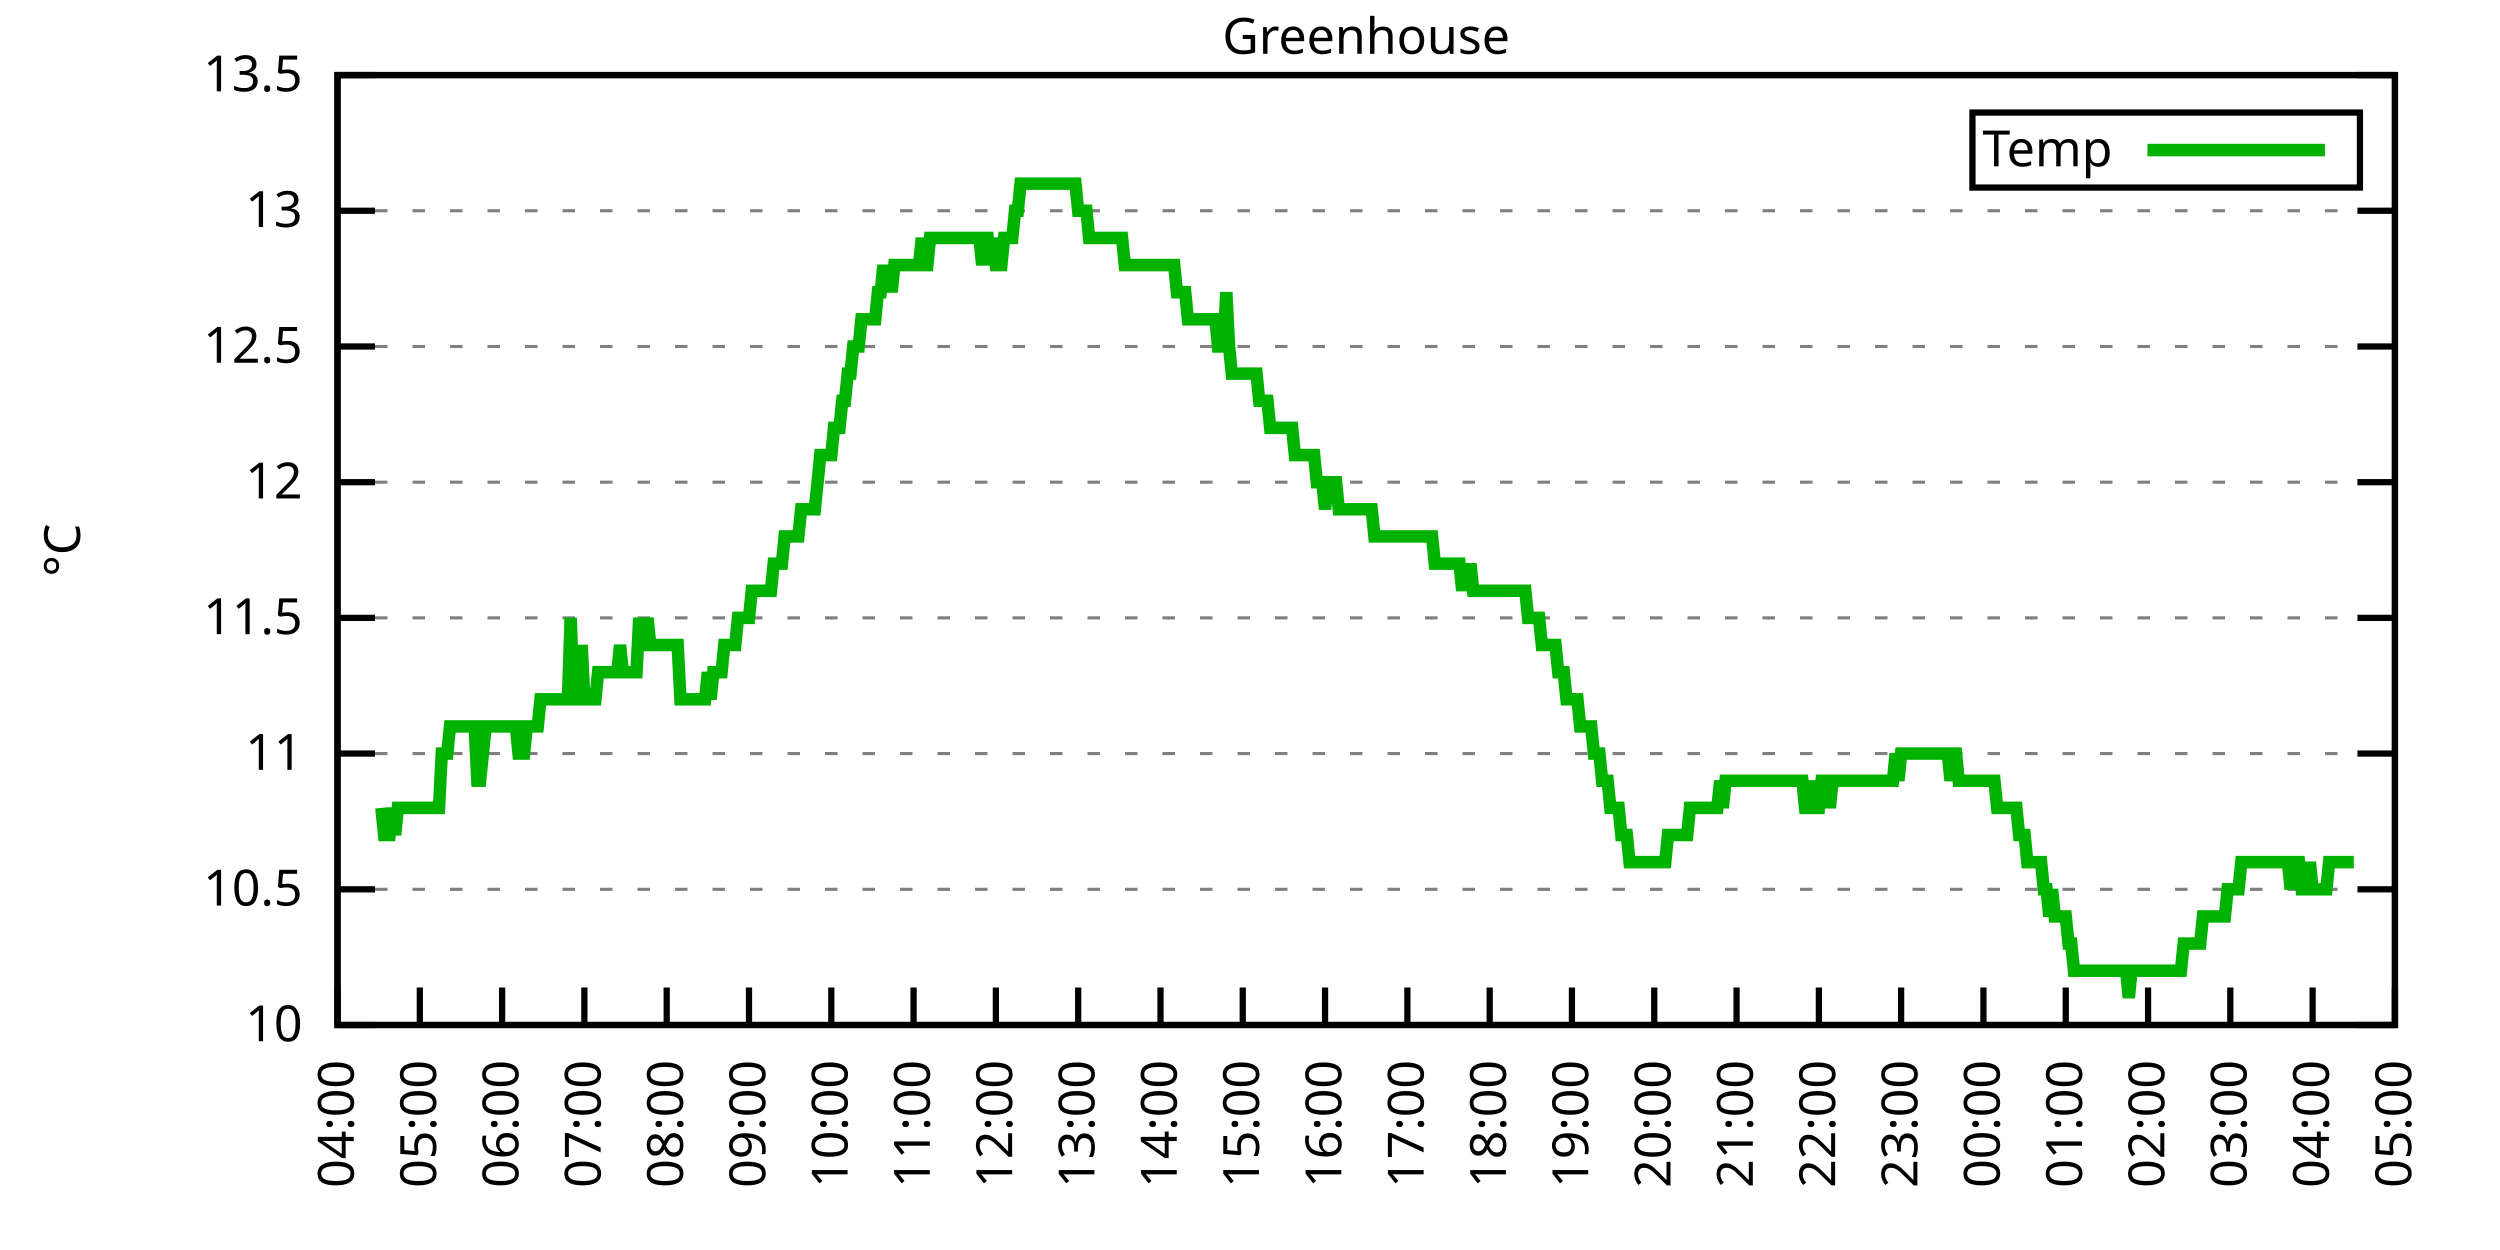
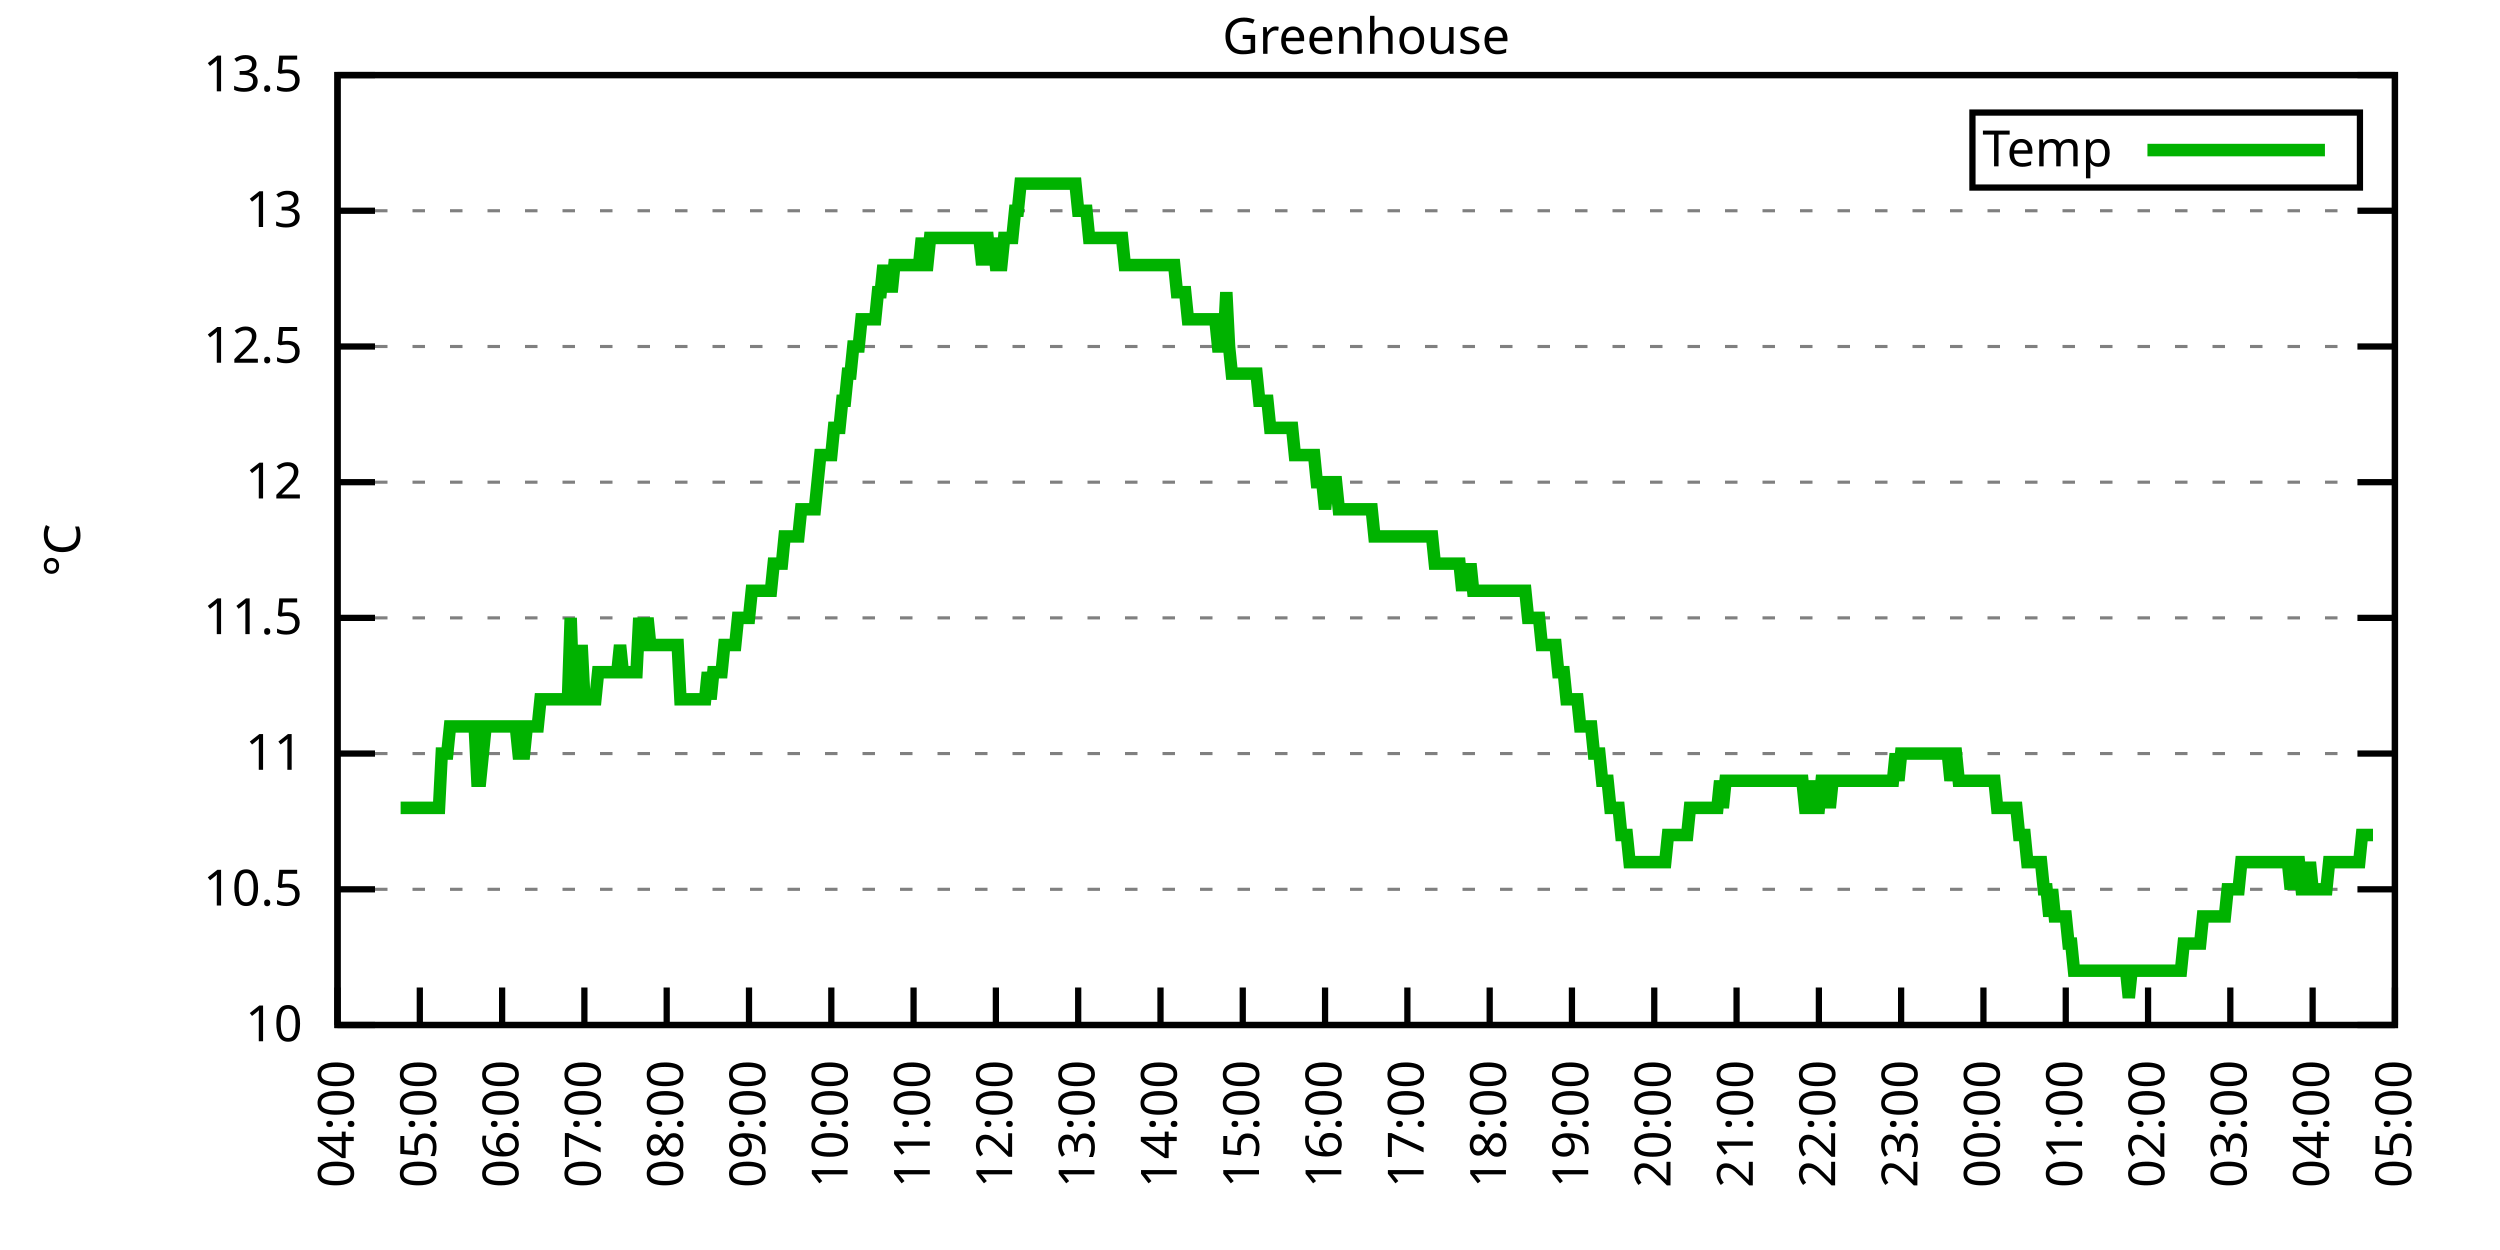
<svg xmlns="http://www.w3.org/2000/svg" xmlns:xlink="http://www.w3.org/1999/xlink" width="400" height="200" viewBox="0 0 400 200">
  <g id="gnuplot_canvas">
    <rect x="0" y="0" width="400" height="200" fill="none" />
    <defs>
      <circle id="gpDot" r="0.5" stroke-width="0.5" stroke="currentColor" />
      <path id="gpPt0" stroke-width="0.333" stroke="currentColor" d="M-1,0 h2 M0,-1 v2" />
      <path id="gpPt1" stroke-width="0.333" stroke="currentColor" d="M-1,-1 L1,1 M1,-1 L-1,1" />
      <path id="gpPt2" stroke-width="0.333" stroke="currentColor" d="M-1,0 L1,0 M0,-1 L0,1 M-1,-1 L1,1 M-1,1 L1,-1" />
      <rect id="gpPt3" stroke-width="0.333" stroke="currentColor" x="-1" y="-1" width="2" height="2" />
      <rect id="gpPt4" stroke-width="0.333" stroke="currentColor" fill="currentColor" x="-1" y="-1" width="2" height="2" />
      <circle id="gpPt5" stroke-width="0.333" stroke="currentColor" cx="0" cy="0" r="1" />
      <use xlink:href="#gpPt5" id="gpPt6" fill="currentColor" stroke="none" />
      <path id="gpPt7" stroke-width="0.333" stroke="currentColor" d="M0,-1.33 L-1.33,0.67 L1.33,0.67 z" />
      <use xlink:href="#gpPt7" id="gpPt8" fill="currentColor" stroke="none" />
      <use xlink:href="#gpPt7" id="gpPt9" stroke="currentColor" transform="rotate(180)" />
      <use xlink:href="#gpPt9" id="gpPt10" fill="currentColor" stroke="none" />
      <use xlink:href="#gpPt3" id="gpPt11" stroke="currentColor" transform="rotate(45)" />
      <use xlink:href="#gpPt11" id="gpPt12" fill="currentColor" stroke="none" />
      <path id="gpPt13" stroke-width="0.333" stroke="currentColor" d="M0,1.330 L1.265,0.411 L0.782,-1.067 L-0.782,-1.076 L-1.265,0.411 z" />
      <use xlink:href="#gpPt13" id="gpPt14" fill="currentColor" stroke="none" />
      <filter id="textbox" filterUnits="objectBoundingBox" x="0" y="0" height="1" width="1">
        <feFlood flood-color="white" flood-opacity="1" result="bgnd" />
        <feComposite in="SourceGraphic" in2="bgnd" operator="atop" />
      </filter>
      <filter id="greybox" filterUnits="objectBoundingBox" x="0" y="0" height="1" width="1">
        <feFlood flood-color="lightgrey" flood-opacity="1" result="grey" />
        <feComposite in="SourceGraphic" in2="grey" operator="atop" />
      </filter>
    </defs>
    <g fill="none" color="white" stroke="currentColor" stroke-width="1.00" stroke-linecap="butt" stroke-linejoin="miter">
</g>
    <g fill="none" color="black" stroke="currentColor" stroke-width="1.00" stroke-linecap="butt" stroke-linejoin="miter">
      <g stroke="none" shape-rendering="crispEdges">
        <polygon fill="rgb(255, 255, 255)" points="54.00,164.00 383.18,164.00 383.18,12.02 54.00,12.02 " />
      </g>
    </g>
    <g fill="none" color="black" stroke="currentColor" stroke-width="1.00" stroke-linecap="butt" stroke-linejoin="miter">
</g>
    <g fill="none" color="black" stroke="black" stroke-width="0.50" stroke-linecap="butt" stroke-linejoin="miter">
</g>
    <g fill="none" color="gray" stroke="currentColor" stroke-width="0.50" stroke-linecap="butt" stroke-linejoin="miter">
      <path stroke="gray" stroke-dasharray="2,4" class="gridline" d="M54.00,164.00 L383.19,164.00  " />
    </g>
    <g fill="none" color="gray" stroke="gray" stroke-width="1.00" stroke-linecap="butt" stroke-linejoin="miter">
</g>
    <g fill="none" color="black" stroke="currentColor" stroke-width="1.00" stroke-linecap="butt" stroke-linejoin="miter">
      <path stroke="black" d="M54.00,164.00 L60.00,164.00 M383.19,164.00 L377.19,164.00  " />
      <g transform="translate(48.40,166.60)" stroke="none" fill="black" font-family="Sans" font-size="8.00" text-anchor="end">
        <text>
          <tspan font-family="Sans"> 10</tspan>
        </text>
      </g>
    </g>
    <g fill="none" color="black" stroke="currentColor" stroke-width="1.00" stroke-linecap="butt" stroke-linejoin="miter">
</g>
    <g fill="none" color="black" stroke="black" stroke-width="0.50" stroke-linecap="butt" stroke-linejoin="miter">
</g>
    <g fill="none" color="gray" stroke="currentColor" stroke-width="0.50" stroke-linecap="butt" stroke-linejoin="miter">
      <path stroke="gray" stroke-dasharray="2,4" class="gridline" d="M54.00,142.29 L383.19,142.29  " />
    </g>
    <g fill="none" color="gray" stroke="gray" stroke-width="1.00" stroke-linecap="butt" stroke-linejoin="miter">
</g>
    <g fill="none" color="black" stroke="currentColor" stroke-width="1.00" stroke-linecap="butt" stroke-linejoin="miter">
      <path stroke="black" d="M54.00,142.29 L60.00,142.29 M383.19,142.29 L377.19,142.29  " />
      <g transform="translate(48.40,144.89)" stroke="none" fill="black" font-family="Sans" font-size="8.00" text-anchor="end">
        <text>
          <tspan font-family="Sans"> 10.5</tspan>
        </text>
      </g>
    </g>
    <g fill="none" color="black" stroke="currentColor" stroke-width="1.00" stroke-linecap="butt" stroke-linejoin="miter">
</g>
    <g fill="none" color="black" stroke="black" stroke-width="0.50" stroke-linecap="butt" stroke-linejoin="miter">
</g>
    <g fill="none" color="gray" stroke="currentColor" stroke-width="0.50" stroke-linecap="butt" stroke-linejoin="miter">
      <path stroke="gray" stroke-dasharray="2,4" class="gridline" d="M54.00,120.57 L383.19,120.57  " />
    </g>
    <g fill="none" color="gray" stroke="gray" stroke-width="1.00" stroke-linecap="butt" stroke-linejoin="miter">
</g>
    <g fill="none" color="black" stroke="currentColor" stroke-width="1.00" stroke-linecap="butt" stroke-linejoin="miter">
      <path stroke="black" d="M54.00,120.57 L60.00,120.57 M383.19,120.57 L377.19,120.57  " />
      <g transform="translate(48.40,123.17)" stroke="none" fill="black" font-family="Sans" font-size="8.00" text-anchor="end">
        <text>
          <tspan font-family="Sans"> 11</tspan>
        </text>
      </g>
    </g>
    <g fill="none" color="black" stroke="currentColor" stroke-width="1.00" stroke-linecap="butt" stroke-linejoin="miter">
</g>
    <g fill="none" color="black" stroke="black" stroke-width="0.50" stroke-linecap="butt" stroke-linejoin="miter">
</g>
    <g fill="none" color="gray" stroke="currentColor" stroke-width="0.50" stroke-linecap="butt" stroke-linejoin="miter">
      <path stroke="gray" stroke-dasharray="2,4" class="gridline" d="M54.00,98.86 L383.19,98.86  " />
    </g>
    <g fill="none" color="gray" stroke="gray" stroke-width="1.00" stroke-linecap="butt" stroke-linejoin="miter">
</g>
    <g fill="none" color="black" stroke="currentColor" stroke-width="1.00" stroke-linecap="butt" stroke-linejoin="miter">
      <path stroke="black" d="M54.00,98.86 L60.00,98.86 M383.19,98.86 L377.19,98.86  " />
      <g transform="translate(48.40,101.46)" stroke="none" fill="black" font-family="Sans" font-size="8.00" text-anchor="end">
        <text>
          <tspan font-family="Sans"> 11.5</tspan>
        </text>
      </g>
    </g>
    <g fill="none" color="black" stroke="currentColor" stroke-width="1.00" stroke-linecap="butt" stroke-linejoin="miter">
</g>
    <g fill="none" color="black" stroke="black" stroke-width="0.50" stroke-linecap="butt" stroke-linejoin="miter">
</g>
    <g fill="none" color="gray" stroke="currentColor" stroke-width="0.50" stroke-linecap="butt" stroke-linejoin="miter">
      <path stroke="gray" stroke-dasharray="2,4" class="gridline" d="M54.00,77.15 L383.19,77.15  " />
    </g>
    <g fill="none" color="gray" stroke="gray" stroke-width="1.00" stroke-linecap="butt" stroke-linejoin="miter">
</g>
    <g fill="none" color="black" stroke="currentColor" stroke-width="1.00" stroke-linecap="butt" stroke-linejoin="miter">
      <path stroke="black" d="M54.00,77.15 L60.00,77.15 M383.19,77.15 L377.19,77.15  " />
      <g transform="translate(48.40,79.75)" stroke="none" fill="black" font-family="Sans" font-size="8.00" text-anchor="end">
        <text>
          <tspan font-family="Sans"> 12</tspan>
        </text>
      </g>
    </g>
    <g fill="none" color="black" stroke="currentColor" stroke-width="1.00" stroke-linecap="butt" stroke-linejoin="miter">
</g>
    <g fill="none" color="black" stroke="black" stroke-width="0.50" stroke-linecap="butt" stroke-linejoin="miter">
</g>
    <g fill="none" color="gray" stroke="currentColor" stroke-width="0.50" stroke-linecap="butt" stroke-linejoin="miter">
      <path stroke="gray" stroke-dasharray="2,4" class="gridline" d="M54.00,55.44 L383.19,55.44  " />
    </g>
    <g fill="none" color="gray" stroke="gray" stroke-width="1.00" stroke-linecap="butt" stroke-linejoin="miter">
</g>
    <g fill="none" color="black" stroke="currentColor" stroke-width="1.00" stroke-linecap="butt" stroke-linejoin="miter">
      <path stroke="black" d="M54.00,55.44 L60.00,55.44 M383.19,55.44 L377.19,55.44  " />
      <g transform="translate(48.40,58.04)" stroke="none" fill="black" font-family="Sans" font-size="8.00" text-anchor="end">
        <text>
          <tspan font-family="Sans"> 12.5</tspan>
        </text>
      </g>
    </g>
    <g fill="none" color="black" stroke="currentColor" stroke-width="1.00" stroke-linecap="butt" stroke-linejoin="miter">
</g>
    <g fill="none" color="black" stroke="black" stroke-width="0.50" stroke-linecap="butt" stroke-linejoin="miter">
</g>
    <g fill="none" color="gray" stroke="currentColor" stroke-width="0.50" stroke-linecap="butt" stroke-linejoin="miter">
      <path stroke="gray" stroke-dasharray="2,4" class="gridline" d="M54.00,33.72 L383.19,33.72  " />
    </g>
    <g fill="none" color="gray" stroke="gray" stroke-width="1.00" stroke-linecap="butt" stroke-linejoin="miter">
</g>
    <g fill="none" color="black" stroke="currentColor" stroke-width="1.00" stroke-linecap="butt" stroke-linejoin="miter">
      <path stroke="black" d="M54.00,33.72 L60.00,33.72 M383.19,33.72 L377.19,33.72  " />
      <g transform="translate(48.40,36.32)" stroke="none" fill="black" font-family="Sans" font-size="8.00" text-anchor="end">
        <text>
          <tspan font-family="Sans"> 13</tspan>
        </text>
      </g>
    </g>
    <g fill="none" color="black" stroke="currentColor" stroke-width="1.00" stroke-linecap="butt" stroke-linejoin="miter">
</g>
    <g fill="none" color="black" stroke="black" stroke-width="0.50" stroke-linecap="butt" stroke-linejoin="miter">
</g>
    <g fill="none" color="gray" stroke="currentColor" stroke-width="0.50" stroke-linecap="butt" stroke-linejoin="miter">
      <path stroke="gray" stroke-dasharray="2,4" class="gridline" d="M54.00,12.01 L383.19,12.01  " />
    </g>
    <g fill="none" color="gray" stroke="gray" stroke-width="1.00" stroke-linecap="butt" stroke-linejoin="miter">
</g>
    <g fill="none" color="black" stroke="currentColor" stroke-width="1.00" stroke-linecap="butt" stroke-linejoin="miter">
      <path stroke="black" d="M54.00,12.01 L60.00,12.01 M383.19,12.01 L377.19,12.01  " />
      <g transform="translate(48.40,14.61)" stroke="none" fill="black" font-family="Sans" font-size="8.00" text-anchor="end">
        <text>
          <tspan font-family="Sans"> 13.5</tspan>
        </text>
      </g>
    </g>
    <g fill="none" color="black" stroke="currentColor" stroke-width="1.00" stroke-linecap="butt" stroke-linejoin="miter">
      <path stroke="black" d="M54.00,164.00 L54.00,158.00  " />
      <g transform="translate(56.60,169.60) rotate(270.00)" stroke="none" fill="black" font-family="Sans" font-size="8.00" text-anchor="end">
        <text>
          <tspan font-family="Sans">04:00</tspan>
        </text>
      </g>
    </g>
    <g fill="none" color="black" stroke="currentColor" stroke-width="1.00" stroke-linecap="butt" stroke-linejoin="miter">
      <path stroke="black" d="M67.17,164.00 L67.17,158.00  " />
      <g transform="translate(69.77,169.60) rotate(270.00)" stroke="none" fill="black" font-family="Sans" font-size="8.00" text-anchor="end">
        <text>
          <tspan font-family="Sans">05:00</tspan>
        </text>
      </g>
    </g>
    <g fill="none" color="black" stroke="currentColor" stroke-width="1.00" stroke-linecap="butt" stroke-linejoin="miter">
      <path stroke="black" d="M80.34,164.00 L80.34,158.00  " />
      <g transform="translate(82.94,169.60) rotate(270.00)" stroke="none" fill="black" font-family="Sans" font-size="8.00" text-anchor="end">
        <text>
          <tspan font-family="Sans">06:00</tspan>
        </text>
      </g>
    </g>
    <g fill="none" color="black" stroke="currentColor" stroke-width="1.00" stroke-linecap="butt" stroke-linejoin="miter">
      <path stroke="black" d="M93.50,164.00 L93.50,158.00  " />
      <g transform="translate(96.10,169.60) rotate(270.00)" stroke="none" fill="black" font-family="Sans" font-size="8.00" text-anchor="end">
        <text>
          <tspan font-family="Sans">07:00</tspan>
        </text>
      </g>
    </g>
    <g fill="none" color="black" stroke="currentColor" stroke-width="1.00" stroke-linecap="butt" stroke-linejoin="miter">
      <path stroke="black" d="M106.67,164.00 L106.67,158.00  " />
      <g transform="translate(109.27,169.60) rotate(270.00)" stroke="none" fill="black" font-family="Sans" font-size="8.00" text-anchor="end">
        <text>
          <tspan font-family="Sans">08:00</tspan>
        </text>
      </g>
    </g>
    <g fill="none" color="black" stroke="currentColor" stroke-width="1.00" stroke-linecap="butt" stroke-linejoin="miter">
      <path stroke="black" d="M119.84,164.00 L119.84,158.00  " />
      <g transform="translate(122.44,169.60) rotate(270.00)" stroke="none" fill="black" font-family="Sans" font-size="8.00" text-anchor="end">
        <text>
          <tspan font-family="Sans">09:00</tspan>
        </text>
      </g>
    </g>
    <g fill="none" color="black" stroke="currentColor" stroke-width="1.00" stroke-linecap="butt" stroke-linejoin="miter">
      <path stroke="black" d="M133.01,164.00 L133.01,158.00  " />
      <g transform="translate(135.61,169.60) rotate(270.00)" stroke="none" fill="black" font-family="Sans" font-size="8.00" text-anchor="end">
        <text>
          <tspan font-family="Sans">10:00</tspan>
        </text>
      </g>
    </g>
    <g fill="none" color="black" stroke="currentColor" stroke-width="1.00" stroke-linecap="butt" stroke-linejoin="miter">
      <path stroke="black" d="M146.17,164.00 L146.17,158.00  " />
      <g transform="translate(148.77,169.60) rotate(270.00)" stroke="none" fill="black" font-family="Sans" font-size="8.00" text-anchor="end">
        <text>
          <tspan font-family="Sans">11:00</tspan>
        </text>
      </g>
    </g>
    <g fill="none" color="black" stroke="currentColor" stroke-width="1.00" stroke-linecap="butt" stroke-linejoin="miter">
      <path stroke="black" d="M159.34,164.00 L159.34,158.00  " />
      <g transform="translate(161.94,169.60) rotate(270.00)" stroke="none" fill="black" font-family="Sans" font-size="8.00" text-anchor="end">
        <text>
          <tspan font-family="Sans">12:00</tspan>
        </text>
      </g>
    </g>
    <g fill="none" color="black" stroke="currentColor" stroke-width="1.00" stroke-linecap="butt" stroke-linejoin="miter">
      <path stroke="black" d="M172.51,164.00 L172.51,158.00  " />
      <g transform="translate(175.11,169.60) rotate(270.00)" stroke="none" fill="black" font-family="Sans" font-size="8.00" text-anchor="end">
        <text>
          <tspan font-family="Sans">13:00</tspan>
        </text>
      </g>
    </g>
    <g fill="none" color="black" stroke="currentColor" stroke-width="1.00" stroke-linecap="butt" stroke-linejoin="miter">
      <path stroke="black" d="M185.68,164.00 L185.68,158.00  " />
      <g transform="translate(188.28,169.60) rotate(270.00)" stroke="none" fill="black" font-family="Sans" font-size="8.00" text-anchor="end">
        <text>
          <tspan font-family="Sans">14:00</tspan>
        </text>
      </g>
    </g>
    <g fill="none" color="black" stroke="currentColor" stroke-width="1.00" stroke-linecap="butt" stroke-linejoin="miter">
      <path stroke="black" d="M198.84,164.00 L198.84,158.00  " />
      <g transform="translate(201.44,169.60) rotate(270.00)" stroke="none" fill="black" font-family="Sans" font-size="8.00" text-anchor="end">
        <text>
          <tspan font-family="Sans">15:00</tspan>
        </text>
      </g>
    </g>
    <g fill="none" color="black" stroke="currentColor" stroke-width="1.00" stroke-linecap="butt" stroke-linejoin="miter">
      <path stroke="black" d="M212.01,164.00 L212.01,158.00  " />
      <g transform="translate(214.61,169.60) rotate(270.00)" stroke="none" fill="black" font-family="Sans" font-size="8.00" text-anchor="end">
        <text>
          <tspan font-family="Sans">16:00</tspan>
        </text>
      </g>
    </g>
    <g fill="none" color="black" stroke="currentColor" stroke-width="1.00" stroke-linecap="butt" stroke-linejoin="miter">
      <path stroke="black" d="M225.18,164.00 L225.18,158.00  " />
      <g transform="translate(227.78,169.60) rotate(270.00)" stroke="none" fill="black" font-family="Sans" font-size="8.00" text-anchor="end">
        <text>
          <tspan font-family="Sans">17:00</tspan>
        </text>
      </g>
    </g>
    <g fill="none" color="black" stroke="currentColor" stroke-width="1.00" stroke-linecap="butt" stroke-linejoin="miter">
      <path stroke="black" d="M238.35,164.00 L238.35,158.00  " />
      <g transform="translate(240.95,169.60) rotate(270.00)" stroke="none" fill="black" font-family="Sans" font-size="8.00" text-anchor="end">
        <text>
          <tspan font-family="Sans">18:00</tspan>
        </text>
      </g>
    </g>
    <g fill="none" color="black" stroke="currentColor" stroke-width="1.00" stroke-linecap="butt" stroke-linejoin="miter">
      <path stroke="black" d="M251.51,164.00 L251.51,158.00  " />
      <g transform="translate(254.11,169.60) rotate(270.00)" stroke="none" fill="black" font-family="Sans" font-size="8.00" text-anchor="end">
        <text>
          <tspan font-family="Sans">19:00</tspan>
        </text>
      </g>
    </g>
    <g fill="none" color="black" stroke="currentColor" stroke-width="1.00" stroke-linecap="butt" stroke-linejoin="miter">
      <path stroke="black" d="M264.68,164.00 L264.68,158.00  " />
      <g transform="translate(267.28,169.60) rotate(270.00)" stroke="none" fill="black" font-family="Sans" font-size="8.00" text-anchor="end">
        <text>
          <tspan font-family="Sans">20:00</tspan>
        </text>
      </g>
    </g>
    <g fill="none" color="black" stroke="currentColor" stroke-width="1.00" stroke-linecap="butt" stroke-linejoin="miter">
      <path stroke="black" d="M277.85,164.00 L277.85,158.00  " />
      <g transform="translate(280.45,169.60) rotate(270.00)" stroke="none" fill="black" font-family="Sans" font-size="8.00" text-anchor="end">
        <text>
          <tspan font-family="Sans">21:00</tspan>
        </text>
      </g>
    </g>
    <g fill="none" color="black" stroke="currentColor" stroke-width="1.00" stroke-linecap="butt" stroke-linejoin="miter">
      <path stroke="black" d="M291.02,164.00 L291.02,158.00  " />
      <g transform="translate(293.62,169.60) rotate(270.00)" stroke="none" fill="black" font-family="Sans" font-size="8.00" text-anchor="end">
        <text>
          <tspan font-family="Sans">22:00</tspan>
        </text>
      </g>
    </g>
    <g fill="none" color="black" stroke="currentColor" stroke-width="1.00" stroke-linecap="butt" stroke-linejoin="miter">
      <path stroke="black" d="M304.18,164.00 L304.18,158.00  " />
      <g transform="translate(306.78,169.60) rotate(270.00)" stroke="none" fill="black" font-family="Sans" font-size="8.00" text-anchor="end">
        <text>
          <tspan font-family="Sans">23:00</tspan>
        </text>
      </g>
    </g>
    <g fill="none" color="black" stroke="currentColor" stroke-width="1.00" stroke-linecap="butt" stroke-linejoin="miter">
      <path stroke="black" d="M317.35,164.00 L317.35,158.00  " />
      <g transform="translate(319.95,169.60) rotate(270.00)" stroke="none" fill="black" font-family="Sans" font-size="8.00" text-anchor="end">
        <text>
          <tspan font-family="Sans">00:00</tspan>
        </text>
      </g>
    </g>
    <g fill="none" color="black" stroke="currentColor" stroke-width="1.00" stroke-linecap="butt" stroke-linejoin="miter">
      <path stroke="black" d="M330.52,164.00 L330.52,158.00  " />
      <g transform="translate(333.12,169.60) rotate(270.00)" stroke="none" fill="black" font-family="Sans" font-size="8.00" text-anchor="end">
        <text>
          <tspan font-family="Sans">01:00</tspan>
        </text>
      </g>
    </g>
    <g fill="none" color="black" stroke="currentColor" stroke-width="1.00" stroke-linecap="butt" stroke-linejoin="miter">
      <path stroke="black" d="M343.69,164.00 L343.69,158.00  " />
      <g transform="translate(346.29,169.60) rotate(270.00)" stroke="none" fill="black" font-family="Sans" font-size="8.00" text-anchor="end">
        <text>
          <tspan font-family="Sans">02:00</tspan>
        </text>
      </g>
    </g>
    <g fill="none" color="black" stroke="currentColor" stroke-width="1.00" stroke-linecap="butt" stroke-linejoin="miter">
      <path stroke="black" d="M356.85,164.00 L356.85,158.00  " />
      <g transform="translate(359.45,169.60) rotate(270.00)" stroke="none" fill="black" font-family="Sans" font-size="8.00" text-anchor="end">
        <text>
          <tspan font-family="Sans">03:00</tspan>
        </text>
      </g>
    </g>
    <g fill="none" color="black" stroke="currentColor" stroke-width="1.00" stroke-linecap="butt" stroke-linejoin="miter">
      <path stroke="black" d="M370.02,164.00 L370.02,158.00  " />
      <g transform="translate(372.62,169.60) rotate(270.00)" stroke="none" fill="black" font-family="Sans" font-size="8.00" text-anchor="end">
        <text>
          <tspan font-family="Sans">04:00</tspan>
        </text>
      </g>
    </g>
    <g fill="none" color="black" stroke="currentColor" stroke-width="1.00" stroke-linecap="butt" stroke-linejoin="miter">
      <path stroke="black" d="M383.19,164.00 L383.19,158.00  " />
      <g transform="translate(385.79,169.60) rotate(270.00)" stroke="none" fill="black" font-family="Sans" font-size="8.00" text-anchor="end">
        <text>
          <tspan font-family="Sans">05:00</tspan>
        </text>
      </g>
    </g>
    <g fill="none" color="black" stroke="currentColor" stroke-width="1.00" stroke-linecap="butt" stroke-linejoin="miter">
</g>
    <g fill="none" color="black" stroke="currentColor" stroke-width="1.00" stroke-linecap="butt" stroke-linejoin="miter">
      <path stroke="black" d="M54.00,12.01 L54.00,164.00 L383.19,164.00 L383.19,12.01 L54.00,12.01 Z  " />
    </g>
    <g fill="none" color="black" stroke="currentColor" stroke-width="1.00" stroke-linecap="butt" stroke-linejoin="miter">
</g>
    <g fill="none" color="black" stroke="currentColor" stroke-width="1.00" stroke-linecap="butt" stroke-linejoin="miter">
      <path stroke="black" d="M315.59,30.01 L315.59,18.01 L377.59,18.01 L377.59,30.01 L315.59,30.01 Z  " />
    </g>
    <g id="Greenhouse_plot_1">
      <g fill="none" color="white" stroke="black" stroke-width="2.00" stroke-linecap="butt" stroke-linejoin="miter">
</g>
      <g fill="none" color="black" stroke="currentColor" stroke-width="2.00" stroke-linecap="butt" stroke-linejoin="miter">
        <g transform="translate(337.99,26.61)" stroke="none" fill="black" font-family="Sans" font-size="8.00" text-anchor="end">
          <text>
            <tspan font-family="Sans">Temp</tspan>
          </text>
        </g>
      </g>
      <g fill="none" color="black" stroke="currentColor" stroke-width="2.00" stroke-linecap="butt" stroke-linejoin="miter">
-         <path stroke="rgb(  0, 178,   0)" d="M343.59,24.01 L371.99,24.01 M61.02,129.26 L61.46,133.60 L61.90,133.60 L62.34,133.60 L62.78,129.26 L63.22,133.60   L63.66,129.26 L64.10,129.26 L64.53,129.26 L64.97,129.26 L65.41,129.26 L65.85,129.26 L66.29,129.26 L66.73,129.26   L67.17,129.26 L67.61,129.26 L68.05,129.26 L68.48,129.26 L68.92,129.26 L69.36,129.26 L69.80,129.26 L70.24,129.26   L70.68,120.57 L71.12,120.57 L71.56,120.57 L72.00,116.23 L72.43,116.23 L72.87,116.23 L73.31,116.23 L73.75,116.23   L74.19,116.23 L74.63,116.23 L75.07,116.23 L75.51,116.23 L75.95,116.23 L76.38,124.92 L76.82,124.92 L77.26,120.57   L77.70,116.23 L78.14,116.23 L78.58,116.23 L79.02,116.23 L79.46,116.23 L79.90,116.23 L80.34,116.23 L80.77,116.23   L81.21,116.23 L81.65,116.23 L82.09,116.23 L82.53,116.23 L82.97,120.57 L83.41,120.57 L83.85,120.57 L84.29,116.23   L84.72,116.23 L85.16,116.23 L85.60,116.23 L86.04,116.23 L86.48,111.89 L86.92,111.89 L87.36,111.89 L87.80,111.89   L88.24,111.89 L88.67,111.89 L89.11,111.89 L89.55,111.89 L89.99,111.89 L90.43,111.89 L90.87,111.89 L91.31,98.86   L91.75,111.89 L92.19,111.89 L92.62,111.89 L93.06,103.20 L93.50,111.89 L93.94,111.89 L94.38,111.89 L94.82,111.89   L95.26,111.89 L95.70,107.55 L96.14,107.55 L96.58,107.55 L97.01,107.55 L97.45,107.55 L97.89,107.55 L98.33,107.55   L98.77,107.55 L99.21,103.20 L99.65,107.55 L100.09,107.55 L100.53,107.55 L100.96,107.55 L101.40,107.55 L101.84,107.55   L102.28,98.86 L102.72,103.20 L103.16,103.20 L103.60,98.86 L104.04,103.20 L104.48,103.20 L104.91,103.20 L105.35,103.20   L105.79,103.20 L106.23,103.20 L106.67,103.20 L107.11,103.20 L107.55,103.20 L107.99,103.20 L108.43,103.20 L108.87,111.89   L109.30,111.89 L109.74,111.89 L110.18,111.89 L110.62,111.89 L111.06,111.89 L111.50,111.89 L111.94,111.89 L112.38,111.89   L112.82,111.89 L113.25,107.55 L113.69,111.89 L114.13,107.55 L114.57,107.55 L115.01,107.55 L115.45,107.55 L115.89,103.20   L116.33,103.20 L116.77,103.20 L117.20,103.20 L117.64,103.20 L118.08,98.86 L118.52,98.86 L118.96,98.86 L119.40,98.86   L119.84,98.86 L120.28,94.52 L120.72,94.52 L121.15,94.52 L121.59,94.52 L122.03,94.52 L122.47,94.52 L122.91,94.52   L123.35,94.52 L123.79,90.18 L124.23,90.18 L124.67,90.18 L125.11,90.18 L125.54,85.83 L125.98,85.83 L126.42,85.83   L126.86,85.83 L127.30,85.83 L127.74,85.83 L128.18,81.49 L128.62,81.49 L129.06,81.49 L129.49,81.49 L129.93,81.49   L130.37,81.49 L130.81,77.15 L131.25,72.81 L131.69,72.81 L132.13,72.81 L132.57,72.81 L133.01,72.81 L133.44,68.46   L133.88,68.46 L134.32,68.46 L134.76,64.12 L135.20,64.12 L135.64,59.78 L136.08,59.78 L136.52,55.44 L136.96,55.44   L137.39,55.44 L137.83,51.09 L138.27,51.09 L138.71,51.09 L139.15,51.09 L139.59,51.09 L140.03,51.09 L140.47,46.75   L140.91,46.75 L141.35,42.41 L141.78,46.75 L142.22,42.41 L142.66,46.75 L143.10,42.41 L143.54,42.41 L143.98,42.41   L144.42,42.41 L144.86,42.41 L145.30,42.41 L145.73,42.41 L146.17,42.41 L146.61,42.41 L147.05,42.41 L147.49,38.07   L147.93,42.41 L148.37,42.41 L148.81,38.07 L149.25,38.07 L149.68,38.07 L150.12,38.07 L150.56,38.07 L151.00,38.07   L151.44,38.07 L151.88,38.07 L152.32,38.07 L152.76,38.07 L153.20,38.07 L153.63,38.07 L154.07,38.07 L154.51,38.07   L154.95,38.07 L155.39,38.07 L155.83,38.07 L156.27,38.07 L156.71,38.07 L157.15,42.41 L157.59,38.07 L158.02,38.07   L158.46,42.41 L158.90,38.07 L159.34,42.41 L159.78,42.41 L160.22,42.41 L160.66,38.07 L161.10,38.07 L161.54,38.07   L161.97,38.07 L162.41,33.72 L162.85,33.72 L163.29,29.38 L163.73,29.38 L164.17,29.38 L164.61,29.38 L165.05,29.38   L165.49,29.38 L165.92,29.38 L166.36,29.38 L166.80,29.38 L167.24,29.38 L167.68,29.38 L168.12,29.38 L168.56,29.38   L169.00,29.38 L169.44,29.38 L169.87,29.38 L170.31,29.38 L170.75,29.38 L171.19,29.38 L171.63,29.38 L172.07,29.38   L172.51,33.72 L172.95,33.72 L173.39,33.72 L173.83,33.72 L174.26,38.07 L174.70,38.07 L175.14,38.07 L175.58,38.07   L176.02,38.07 L176.46,38.07 L176.90,38.07 L177.34,38.07 L177.78,38.07 L178.21,38.07 L178.65,38.07 L179.09,38.07   L179.53,38.07 L179.97,42.41 L180.41,42.41 L180.85,42.41 L181.29,42.41 L181.73,42.41 L182.16,42.41 L182.60,42.41   L183.04,42.41 L183.48,42.41 L183.92,42.41 L184.36,42.41 L184.80,42.41 L185.24,42.41 L185.68,42.41 L186.11,42.41   L186.55,42.41 L186.99,42.41 L187.43,42.41 L187.87,42.41 L188.31,46.75 L188.75,46.75 L189.19,46.75 L189.63,46.75   L190.07,51.09 L190.50,51.09 L190.94,51.09 L191.38,51.09 L191.82,51.09 L192.26,51.09 L192.70,51.09 L193.14,51.09   L193.58,51.09 L194.02,51.09 L194.45,51.09 L194.89,55.44 L195.33,55.44 L195.77,55.44 L196.21,46.75 L196.65,55.44   L197.09,59.78 L197.53,59.78 L197.97,59.78 L198.40,59.78 L198.84,59.78 L199.28,59.78 L199.72,59.78 L200.16,59.78   L200.60,59.78 L201.04,59.78 L201.48,64.12 L201.92,64.12 L202.35,64.12 L202.79,64.12 L203.23,68.46 L203.67,68.46   L204.11,68.46 L204.55,68.46 L204.99,68.46 L205.43,68.46 L205.87,68.46 L206.31,68.46 L206.74,68.46 L207.18,72.81   L207.62,72.81 L208.06,72.81 L208.50,72.81 L208.94,72.81 L209.38,72.81 L209.82,72.81 L210.26,72.81 L210.69,77.15   L211.13,77.15 L211.57,77.15 L212.01,81.49 L212.45,77.15 L212.89,77.15 L213.33,77.15 L213.77,77.15 L214.21,81.49   L214.64,81.49 L215.08,81.49 L215.52,81.49 L215.96,81.49 L216.40,81.49 L216.84,81.49 L217.28,81.49 L217.72,81.49   L218.16,81.49 L218.60,81.49 L219.03,81.49 L219.47,81.49 L219.91,85.83 L220.35,85.83 L220.79,85.83 L221.23,85.83   L221.67,85.83 L222.11,85.83 L222.55,85.83 L222.98,85.83 L223.42,85.83 L223.86,85.83 L224.30,85.83 L224.74,85.83   L225.18,85.83 L225.62,85.83 L226.06,85.83 L226.50,85.83 L226.93,85.83 L227.37,85.83 L227.81,85.83 L228.25,85.83   L228.69,85.83 L229.13,85.83 L229.57,90.18 L230.01,90.18 L230.45,90.18 L230.88,90.18 L231.32,90.18 L231.76,90.18   L232.20,90.18 L232.64,90.18 L233.08,90.18 L233.52,90.18 L233.96,94.52 L234.40,90.18 L234.84,94.52 L235.27,90.18   L235.71,94.52 L236.15,94.52 L236.59,94.52 L237.03,94.52 L237.47,94.52 L237.91,94.52 L238.35,94.52 L238.79,94.52   L239.22,94.52 L239.66,94.52 L240.10,94.52 L240.54,94.52 L240.98,94.52 L241.42,94.52 L241.86,94.52 L242.30,94.52   L242.74,94.52 L243.17,94.52 L243.61,94.52 L244.05,94.52 L244.49,98.86 L244.93,98.86 L245.37,98.86 L245.81,98.86   L246.25,98.86 L246.69,103.20 L247.12,103.20 L247.56,103.20 L248.00,103.20 L248.44,103.20 L248.88,103.20 L249.32,107.55   L249.76,107.55 L250.20,107.55 L250.64,111.89 L251.08,111.89 L251.51,111.89 L251.95,111.89 L252.39,111.89 L252.83,116.23   L253.27,116.23 L253.71,116.23 L254.15,116.23 L254.59,116.23 L255.03,120.57 L255.46,120.57 L255.90,120.57 L256.34,124.92   L256.78,124.92 L257.22,124.92 L257.66,129.26 L258.10,129.26 L258.54,129.26 L258.98,129.26 L259.41,133.60 L259.85,133.60   L260.29,133.60 L260.73,137.94 L261.17,137.94 L261.61,137.94 L262.05,137.94 L262.49,137.94 L262.93,137.94 L263.36,137.94   L263.80,137.94 L264.24,137.94 L264.68,137.94 L265.12,137.94 L265.56,137.94 L266.00,137.94 L266.44,137.94 L266.88,133.60   L267.32,133.60 L267.75,133.60 L268.19,133.60 L268.63,133.60 L269.07,133.60 L269.51,133.60 L269.95,133.60 L270.39,129.26   L270.83,129.26 L271.27,129.26 L271.70,129.26 L272.14,129.26 L272.58,129.26 L273.02,129.26 L273.46,129.26 L273.90,129.26   L274.34,129.26 L274.78,129.26 L275.22,124.92 L275.65,129.26 L276.09,124.92 L276.53,124.92 L276.97,124.92 L277.41,124.92   L277.85,124.92 L278.29,124.92 L278.73,124.92 L279.17,124.92 L279.60,124.92 L280.04,124.92 L280.48,124.92 L280.92,124.92   L281.36,124.92 L281.80,124.92 L282.24,124.92 L282.68,124.92 L283.12,124.92 L283.56,124.92 L283.99,124.92 L284.43,124.92   L284.87,124.92 L285.31,124.92 L285.75,124.92 L286.19,124.92 L286.63,124.92 L287.07,124.92 L287.51,124.92 L287.94,124.92   L288.38,124.92 L288.82,129.26 L289.26,129.26 L289.70,129.26 L290.14,124.92 L290.58,129.26 L291.02,129.26 L291.46,124.92   L291.89,124.92 L292.33,124.92 L292.77,129.26 L293.21,124.92 L293.65,124.92 L294.09,124.92 L294.53,124.92 L294.97,124.92   L295.41,124.92 L295.84,124.92 L296.28,124.92 L296.72,124.92 L297.16,124.92 L297.60,124.92 L298.04,124.92 L298.48,124.92   L298.92,124.92 L299.36,124.92 L299.80,124.92 L300.23,124.92 L300.67,124.92 L301.11,124.92 L301.55,124.92 L301.99,124.92   L302.43,124.92 L302.87,124.92 L303.31,120.57 L303.75,124.92 L304.18,120.57 L304.62,120.57 L305.06,120.57 L305.50,120.57   L305.94,120.57 L306.38,120.57 L306.82,120.57 L307.26,120.57 L307.70,120.57 L308.13,120.57 L308.57,120.57 L309.01,120.57   L309.45,120.57 L309.89,120.57 L310.33,120.57 L310.77,120.57 L311.21,120.57 L311.65,120.57 L312.08,124.92 L312.52,120.57   L312.96,120.57 L313.40,124.92 L313.84,124.92 L314.28,124.92 L314.72,124.92 L315.16,124.92 L315.60,124.92 L316.04,124.92   L316.47,124.92 L316.91,124.92 L317.35,124.92 L317.79,124.92 L318.23,124.92 L318.67,124.92 L319.11,124.92 L319.55,129.26   L319.99,129.26 L320.42,129.26 L320.86,129.26 L321.30,129.26 L321.74,129.26 L322.18,129.26 L322.62,129.26 L323.06,133.60   L323.50,133.60 L323.94,133.60 L324.37,137.94 L324.81,137.94 L325.25,137.94 L325.69,137.94 L326.13,137.94 L326.57,137.94   L327.01,142.29 L327.45,142.29 L327.89,146.63 L328.33,142.29 L328.76,146.63 L329.20,146.63 L329.64,146.63 L330.08,146.63   L330.52,146.63 L330.96,150.97 L331.40,150.97 L331.84,155.31 L332.28,155.31 L332.71,155.31 L333.15,155.31 L333.59,155.31   L334.03,155.31 L334.47,155.31 L334.91,155.31 L335.35,155.31 L335.79,155.31 L336.23,155.31 L336.66,155.31 L337.10,155.31   L337.54,155.31 L337.98,155.31 L338.42,155.31 L338.86,155.31 L339.30,155.31 L339.74,155.31 L340.18,155.31 L340.61,159.66   L341.05,155.31 L341.49,155.31 L341.93,155.31 L342.37,155.31 L342.81,155.31 L343.25,155.31 L343.69,155.31 L344.13,155.31   L344.57,155.31 L345.00,155.31 L345.44,155.31 L345.88,155.31 L346.32,155.31 L346.76,155.31 L347.20,155.31 L347.64,155.31   L348.08,155.31 L348.52,155.31 L348.95,155.31 L349.39,150.97 L349.83,150.97 L350.27,150.97 L350.71,150.97 L351.15,150.97   L351.59,150.97 L352.03,150.97 L352.47,146.63 L352.90,146.63 L353.34,146.63 L353.78,146.63 L354.22,146.63 L354.66,146.63   L355.10,146.63 L355.54,146.63 L355.98,146.63 L356.42,142.29 L356.85,142.29 L357.29,142.29 L357.73,142.29 L358.17,142.29   L358.61,137.94 L359.05,137.94 L359.49,137.94 L359.93,137.94 L360.37,137.94 L360.81,137.94 L361.24,137.94 L361.68,137.94   L362.12,137.94 L362.56,137.94 L363.00,137.94 L363.44,137.94 L363.88,137.94 L364.32,137.94 L364.76,137.94 L365.19,137.94   L365.63,137.94 L366.07,137.94 L366.51,142.29 L366.95,137.94 L367.39,137.94 L367.83,137.94 L368.27,142.29 L368.71,142.29   L369.14,142.29 L369.58,137.94 L370.02,142.29 L370.46,142.29 L370.90,142.29 L371.34,142.29 L371.78,142.29 L372.22,142.29   L372.66,137.94 L373.09,137.94 L373.53,137.94 L373.97,137.94 L374.41,137.94 L374.85,137.94 L375.29,137.94 L375.73,137.94   L376.17,137.94 L376.61,137.94  " />
+         <path stroke="rgb(  0, 178,   0)" d="M343.59,24.01 L371.99,24.01 M64.10,129.26 L64.53,129.26 L64.97,129.26 L65.41,129.26 L65.85,129.26 L66.29,129.26   L66.73,129.26 L67.17,129.26 L67.61,129.26 L68.05,129.26 L68.48,129.26 L68.92,129.26 L69.36,129.26 L69.80,129.26   L70.24,129.26 L70.68,120.57 L71.12,120.57 L71.56,120.57 L72.00,116.23 L72.43,116.23 L72.87,116.23 L73.31,116.23   L73.75,116.23 L74.19,116.23 L74.63,116.23 L75.07,116.23 L75.51,116.23 L75.95,116.23 L76.38,124.92 L76.82,124.92   L77.26,120.57 L77.70,116.23 L78.14,116.23 L78.58,116.23 L79.02,116.23 L79.46,116.23 L79.90,116.23 L80.34,116.23   L80.77,116.23 L81.21,116.23 L81.65,116.23 L82.09,116.23 L82.53,116.23 L82.97,120.57 L83.41,120.57 L83.85,120.57   L84.29,116.23 L84.72,116.23 L85.16,116.23 L85.60,116.23 L86.04,116.23 L86.48,111.89 L86.92,111.89 L87.36,111.89   L87.80,111.89 L88.24,111.89 L88.67,111.89 L89.11,111.89 L89.55,111.89 L89.99,111.89 L90.43,111.89 L90.87,111.89   L91.31,98.86 L91.75,111.89 L92.19,111.89 L92.62,111.89 L93.06,103.20 L93.50,111.89 L93.94,111.89 L94.38,111.89   L94.82,111.89 L95.26,111.89 L95.70,107.55 L96.14,107.55 L96.58,107.55 L97.01,107.55 L97.45,107.55 L97.89,107.55   L98.33,107.55 L98.77,107.55 L99.21,103.20 L99.65,107.55 L100.09,107.55 L100.53,107.55 L100.96,107.55 L101.40,107.55   L101.84,107.55 L102.28,98.86 L102.72,103.20 L103.16,103.20 L103.60,98.86 L104.04,103.20 L104.48,103.20 L104.91,103.20   L105.35,103.20 L105.79,103.20 L106.23,103.20 L106.67,103.20 L107.11,103.20 L107.55,103.20 L107.99,103.20 L108.43,103.20   L108.87,111.89 L109.30,111.89 L109.74,111.89 L110.18,111.89 L110.62,111.89 L111.06,111.89 L111.50,111.89 L111.94,111.89   L112.38,111.89 L112.82,111.89 L113.25,107.55 L113.69,111.89 L114.13,107.55 L114.57,107.55 L115.01,107.55 L115.45,107.55   L115.89,103.20 L116.33,103.20 L116.77,103.20 L117.20,103.20 L117.64,103.20 L118.08,98.86 L118.52,98.86 L118.96,98.86   L119.40,98.86 L119.84,98.86 L120.28,94.52 L120.72,94.52 L121.15,94.52 L121.59,94.52 L122.03,94.52 L122.47,94.52   L122.91,94.52 L123.35,94.52 L123.79,90.18 L124.23,90.18 L124.67,90.18 L125.11,90.18 L125.54,85.83 L125.98,85.83   L126.42,85.83 L126.86,85.83 L127.30,85.83 L127.74,85.83 L128.18,81.49 L128.62,81.49 L129.06,81.49 L129.49,81.49   L129.93,81.49 L130.37,81.49 L130.81,77.15 L131.25,72.81 L131.69,72.81 L132.13,72.81 L132.57,72.81 L133.01,72.81   L133.44,68.46 L133.88,68.46 L134.32,68.46 L134.76,64.12 L135.20,64.12 L135.64,59.78 L136.08,59.78 L136.52,55.44   L136.96,55.44 L137.39,55.44 L137.83,51.09 L138.27,51.09 L138.71,51.09 L139.15,51.09 L139.59,51.09 L140.03,51.09   L140.47,46.75 L140.91,46.75 L141.35,42.41 L141.78,46.75 L142.22,42.41 L142.66,46.75 L143.10,42.41 L143.54,42.41   L143.98,42.41 L144.42,42.41 L144.86,42.41 L145.30,42.41 L145.73,42.41 L146.17,42.41 L146.61,42.41 L147.05,42.41   L147.49,38.07 L147.93,42.41 L148.37,42.41 L148.81,38.07 L149.25,38.07 L149.68,38.07 L150.12,38.07 L150.56,38.07   L151.00,38.07 L151.44,38.07 L151.88,38.07 L152.32,38.07 L152.76,38.07 L153.20,38.07 L153.63,38.07 L154.07,38.07   L154.51,38.07 L154.95,38.07 L155.39,38.07 L155.83,38.07 L156.27,38.07 L156.71,38.07 L157.15,42.41 L157.59,38.07   L158.02,38.07 L158.46,42.41 L158.90,38.07 L159.34,42.41 L159.78,42.41 L160.22,42.41 L160.66,38.07 L161.10,38.07   L161.54,38.07 L161.97,38.07 L162.41,33.72 L162.85,33.72 L163.29,29.38 L163.73,29.38 L164.17,29.38 L164.61,29.38   L165.05,29.38 L165.49,29.38 L165.92,29.38 L166.36,29.38 L166.80,29.38 L167.24,29.38 L167.68,29.38 L168.12,29.38   L168.56,29.38 L169.00,29.38 L169.44,29.38 L169.87,29.38 L170.31,29.38 L170.75,29.38 L171.19,29.38 L171.63,29.38   L172.07,29.38 L172.51,33.72 L172.95,33.72 L173.39,33.72 L173.83,33.72 L174.26,38.07 L174.70,38.07 L175.14,38.07   L175.58,38.07 L176.02,38.07 L176.46,38.07 L176.90,38.07 L177.34,38.07 L177.78,38.07 L178.21,38.07 L178.65,38.07   L179.09,38.07 L179.53,38.07 L179.97,42.41 L180.41,42.41 L180.85,42.41 L181.29,42.41 L181.73,42.41 L182.16,42.41   L182.60,42.41 L183.04,42.41 L183.48,42.41 L183.92,42.41 L184.36,42.41 L184.80,42.41 L185.24,42.41 L185.68,42.41   L186.11,42.41 L186.55,42.41 L186.99,42.41 L187.43,42.41 L187.87,42.41 L188.31,46.75 L188.75,46.75 L189.19,46.75   L189.63,46.75 L190.07,51.09 L190.50,51.09 L190.94,51.09 L191.38,51.09 L191.82,51.09 L192.26,51.09 L192.70,51.09   L193.14,51.09 L193.58,51.09 L194.02,51.09 L194.45,51.09 L194.89,55.44 L195.33,55.44 L195.77,55.44 L196.21,46.75   L196.65,55.44 L197.09,59.78 L197.53,59.78 L197.97,59.78 L198.40,59.78 L198.84,59.78 L199.28,59.78 L199.72,59.78   L200.16,59.78 L200.60,59.78 L201.04,59.78 L201.48,64.12 L201.92,64.12 L202.35,64.12 L202.79,64.12 L203.23,68.46   L203.67,68.46 L204.11,68.46 L204.55,68.46 L204.99,68.46 L205.43,68.46 L205.87,68.46 L206.31,68.46 L206.74,68.46   L207.18,72.81 L207.62,72.81 L208.06,72.81 L208.50,72.81 L208.94,72.81 L209.38,72.81 L209.82,72.81 L210.26,72.81   L210.69,77.15 L211.13,77.15 L211.57,77.15 L212.01,81.49 L212.45,77.15 L212.89,77.15 L213.33,77.15 L213.77,77.15   L214.21,81.49 L214.64,81.49 L215.08,81.49 L215.52,81.49 L215.96,81.49 L216.40,81.49 L216.84,81.49 L217.28,81.49   L217.72,81.49 L218.16,81.49 L218.60,81.49 L219.03,81.49 L219.47,81.49 L219.91,85.83 L220.35,85.83 L220.79,85.83   L221.23,85.83 L221.67,85.83 L222.11,85.83 L222.55,85.83 L222.98,85.83 L223.42,85.83 L223.86,85.83 L224.30,85.83   L224.74,85.83 L225.18,85.83 L225.62,85.83 L226.06,85.83 L226.50,85.83 L226.93,85.83 L227.37,85.83 L227.81,85.83   L228.25,85.83 L228.69,85.83 L229.13,85.83 L229.57,90.18 L230.01,90.18 L230.45,90.18 L230.88,90.18 L231.32,90.18   L231.76,90.18 L232.20,90.18 L232.64,90.18 L233.08,90.18 L233.52,90.18 L233.96,94.52 L234.40,90.18 L234.84,94.52   L235.27,90.18 L235.71,94.52 L236.15,94.52 L236.59,94.52 L237.03,94.52 L237.47,94.52 L237.91,94.52 L238.35,94.52   L238.79,94.52 L239.22,94.52 L239.66,94.52 L240.10,94.52 L240.54,94.52 L240.98,94.52 L241.42,94.52 L241.86,94.52   L242.30,94.52 L242.74,94.52 L243.17,94.52 L243.61,94.52 L244.05,94.52 L244.49,98.86 L244.93,98.86 L245.37,98.86   L245.81,98.86 L246.25,98.86 L246.69,103.20 L247.12,103.20 L247.56,103.20 L248.00,103.20 L248.44,103.20 L248.88,103.20   L249.32,107.55 L249.76,107.55 L250.20,107.55 L250.64,111.89 L251.08,111.89 L251.51,111.89 L251.95,111.89 L252.39,111.89   L252.83,116.23 L253.27,116.23 L253.71,116.23 L254.15,116.23 L254.59,116.23 L255.03,120.57 L255.46,120.57 L255.90,120.57   L256.34,124.92 L256.78,124.92 L257.22,124.92 L257.66,129.26 L258.10,129.26 L258.54,129.26 L258.98,129.26 L259.41,133.60   L259.85,133.60 L260.29,133.60 L260.73,137.94 L261.17,137.94 L261.61,137.94 L262.05,137.94 L262.49,137.94 L262.93,137.94   L263.36,137.94 L263.80,137.94 L264.24,137.94 L264.68,137.94 L265.12,137.94 L265.56,137.94 L266.00,137.94 L266.44,137.94   L266.88,133.60 L267.32,133.60 L267.75,133.60 L268.19,133.60 L268.63,133.60 L269.07,133.60 L269.51,133.60 L269.95,133.60   L270.39,129.26 L270.83,129.26 L271.27,129.26 L271.70,129.26 L272.14,129.26 L272.58,129.26 L273.02,129.26 L273.46,129.26   L273.90,129.26 L274.34,129.26 L274.78,129.26 L275.22,124.92 L275.65,129.26 L276.09,124.92 L276.53,124.92 L276.97,124.92   L277.41,124.92 L277.85,124.92 L278.29,124.92 L278.73,124.92 L279.17,124.92 L279.60,124.92 L280.04,124.92 L280.48,124.92   L280.92,124.92 L281.36,124.92 L281.80,124.92 L282.24,124.92 L282.68,124.92 L283.12,124.92 L283.56,124.92 L283.99,124.92   L284.43,124.92 L284.87,124.92 L285.31,124.92 L285.75,124.92 L286.19,124.92 L286.63,124.92 L287.07,124.92 L287.51,124.92   L287.94,124.92 L288.38,124.92 L288.82,129.26 L289.26,129.26 L289.70,129.26 L290.14,124.92 L290.58,129.26 L291.02,129.26   L291.46,124.92 L291.89,124.92 L292.33,124.92 L292.77,129.26 L293.21,124.92 L293.65,124.92 L294.09,124.92 L294.53,124.92   L294.97,124.92 L295.41,124.92 L295.84,124.92 L296.28,124.92 L296.72,124.92 L297.16,124.92 L297.60,124.92 L298.04,124.92   L298.48,124.92 L298.92,124.92 L299.36,124.92 L299.80,124.92 L300.23,124.92 L300.67,124.92 L301.11,124.92 L301.55,124.92   L301.99,124.92 L302.43,124.92 L302.87,124.92 L303.31,120.57 L303.75,124.92 L304.18,120.57 L304.62,120.57 L305.06,120.57   L305.50,120.57 L305.94,120.57 L306.38,120.57 L306.82,120.57 L307.26,120.57 L307.70,120.57 L308.13,120.57 L308.57,120.57   L309.01,120.57 L309.45,120.57 L309.89,120.57 L310.33,120.57 L310.77,120.57 L311.21,120.57 L311.65,120.57 L312.08,124.92   L312.52,120.57 L312.96,120.57 L313.40,124.92 L313.84,124.92 L314.28,124.92 L314.72,124.92 L315.16,124.92 L315.60,124.92   L316.04,124.92 L316.47,124.92 L316.91,124.92 L317.35,124.92 L317.79,124.92 L318.23,124.92 L318.67,124.92 L319.11,124.92   L319.55,129.26 L319.99,129.26 L320.42,129.26 L320.86,129.26 L321.30,129.26 L321.74,129.26 L322.18,129.26 L322.62,129.26   L323.06,133.60 L323.50,133.60 L323.94,133.60 L324.37,137.94 L324.81,137.94 L325.25,137.94 L325.69,137.94 L326.13,137.94   L326.57,137.94 L327.01,142.29 L327.45,142.29 L327.89,146.63 L328.33,142.29 L328.76,146.63 L329.20,146.63 L329.64,146.63   L330.08,146.63 L330.52,146.63 L330.96,150.97 L331.40,150.97 L331.84,155.31 L332.28,155.31 L332.71,155.31 L333.15,155.31   L333.59,155.31 L334.03,155.31 L334.47,155.31 L334.91,155.31 L335.35,155.31 L335.79,155.31 L336.23,155.31 L336.66,155.31   L337.10,155.31 L337.54,155.31 L337.98,155.31 L338.42,155.31 L338.86,155.31 L339.30,155.31 L339.74,155.31 L340.18,155.31   L340.61,159.66 L341.05,155.31 L341.49,155.31 L341.93,155.31 L342.37,155.31 L342.81,155.31 L343.25,155.31 L343.69,155.31   L344.13,155.31 L344.57,155.31 L345.00,155.31 L345.44,155.31 L345.88,155.31 L346.32,155.31 L346.76,155.31 L347.20,155.31   L347.64,155.31 L348.08,155.31 L348.52,155.31 L348.95,155.31 L349.39,150.97 L349.83,150.97 L350.27,150.97 L350.71,150.97   L351.15,150.97 L351.59,150.97 L352.03,150.97 L352.47,146.63 L352.90,146.63 L353.34,146.63 L353.78,146.63 L354.22,146.63   L354.66,146.63 L355.10,146.63 L355.54,146.63 L355.98,146.63 L356.42,142.29 L356.85,142.29 L357.29,142.29 L357.73,142.29   L358.17,142.29 L358.61,137.94 L359.05,137.94 L359.49,137.94 L359.93,137.94 L360.37,137.94 L360.81,137.94 L361.24,137.94   L361.68,137.94 L362.12,137.94 L362.56,137.94 L363.00,137.94 L363.44,137.94 L363.88,137.94 L364.32,137.94 L364.76,137.94   L365.19,137.94 L365.63,137.94 L366.07,137.94 L366.51,142.29 L366.95,137.94 L367.39,137.94 L367.83,137.94 L368.27,142.29   L368.71,142.29 L369.14,142.29 L369.58,137.94 L370.02,142.29 L370.46,142.29 L370.90,142.29 L371.34,142.29 L371.78,142.29   L372.22,142.29 L372.66,137.94 L373.09,137.94 L373.53,137.94 L373.97,137.94 L374.41,137.94 L374.85,137.94 L375.29,137.94   L375.73,137.94 L376.17,137.94 L376.61,137.94 L377.05,137.94 L377.48,137.94 L377.92,133.60 L378.36,133.60 L378.80,133.60   L379.24,133.60 L379.68,133.60  " />
      </g>
    </g>
    <g fill="none" color="black" stroke="currentColor" stroke-width="2.00" stroke-linecap="butt" stroke-linejoin="miter">
</g>
    <g fill="none" color="black" stroke="black" stroke-width="1.00" stroke-linecap="butt" stroke-linejoin="miter">
</g>
    <g fill="none" color="black" stroke="currentColor" stroke-width="1.00" stroke-linecap="butt" stroke-linejoin="miter">
      <path stroke="black" d="M54.00,12.01 L54.00,164.00 L383.19,164.00 L383.19,12.01 L54.00,12.01 Z  " />
      <g transform="translate(12.80,88.01) rotate(270.00)" stroke="none" fill="black" font-family="Sans" font-size="8.00" text-anchor="middle">
        <text>
          <tspan font-family="Sans">°C</tspan>
        </text>
      </g>
    </g>
    <g fill="none" color="black" stroke="currentColor" stroke-width="1.00" stroke-linecap="butt" stroke-linejoin="miter">
</g>
    <g fill="none" color="black" stroke="currentColor" stroke-width="1.00" stroke-linecap="butt" stroke-linejoin="miter">
      <g transform="translate(218.59,8.61)" stroke="none" fill="black" font-family="Sans" font-size="8.00" text-anchor="middle">
        <text>
          <tspan font-family="Sans">Greenhouse</tspan>
        </text>
      </g>
    </g>
    <g fill="none" color="black" stroke="currentColor" stroke-width="1.00" stroke-linecap="butt" stroke-linejoin="miter">
</g>
  </g>
</svg>
